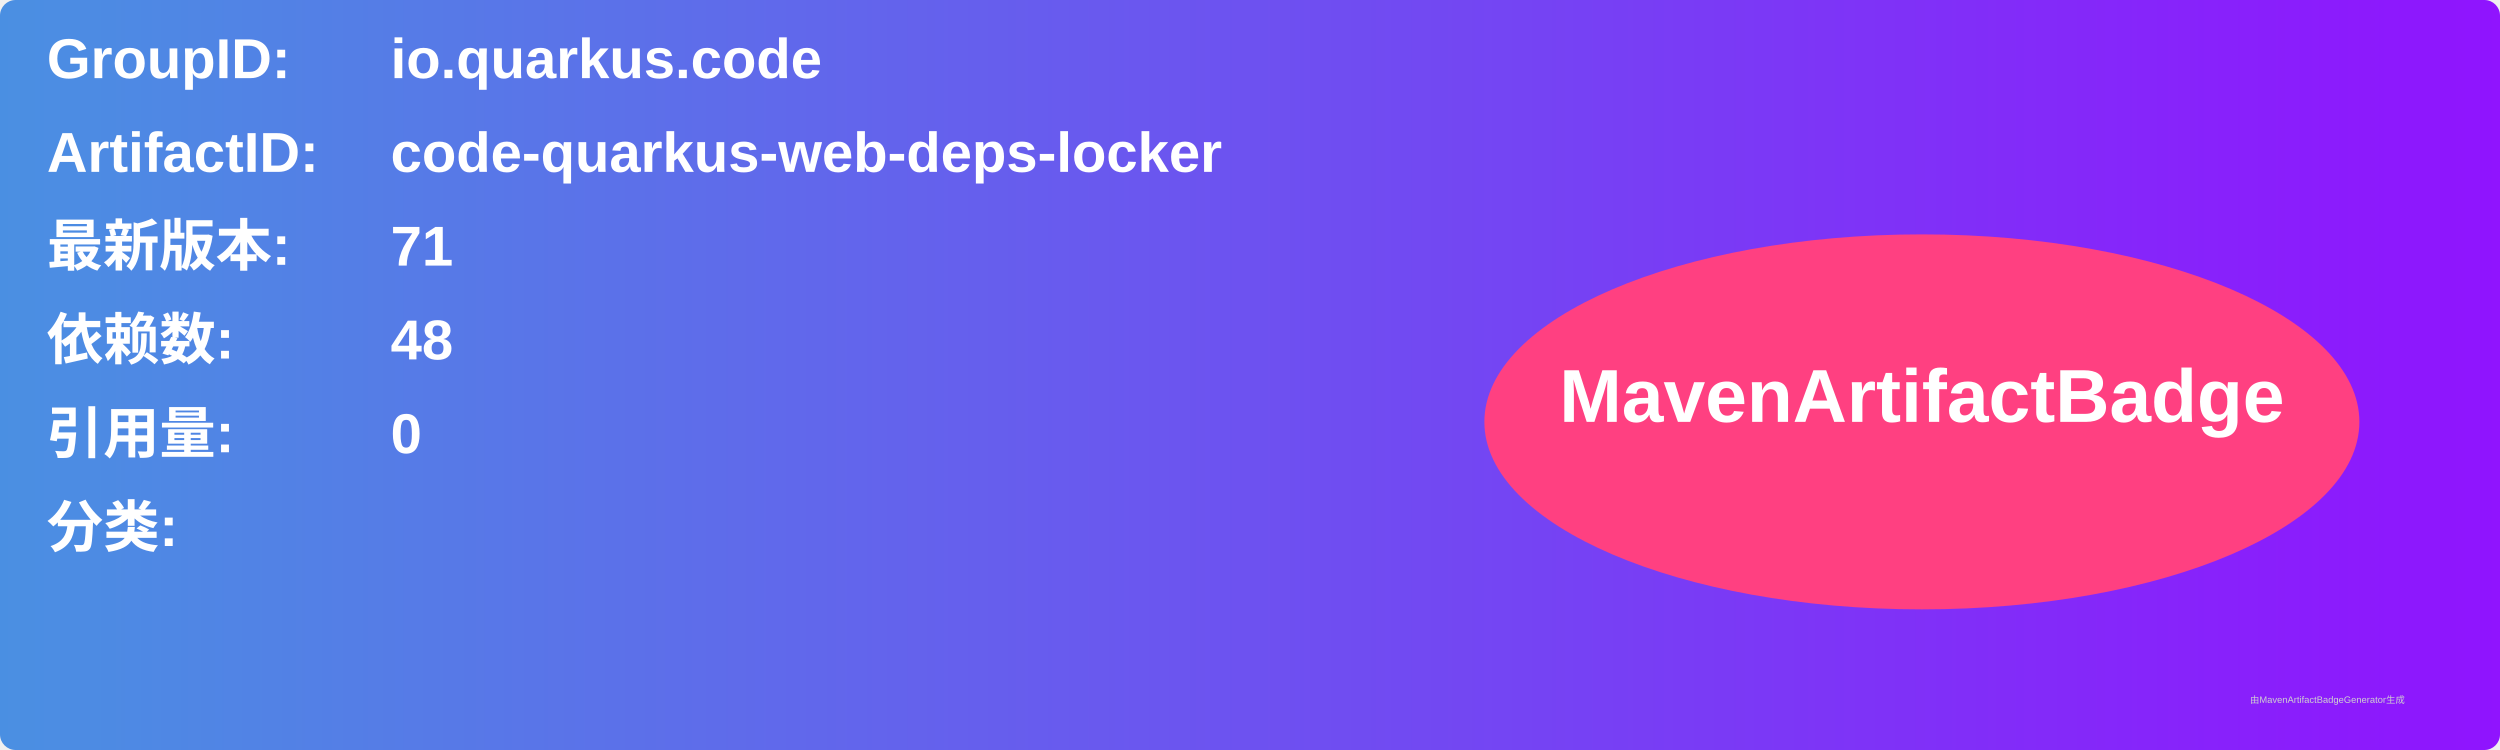
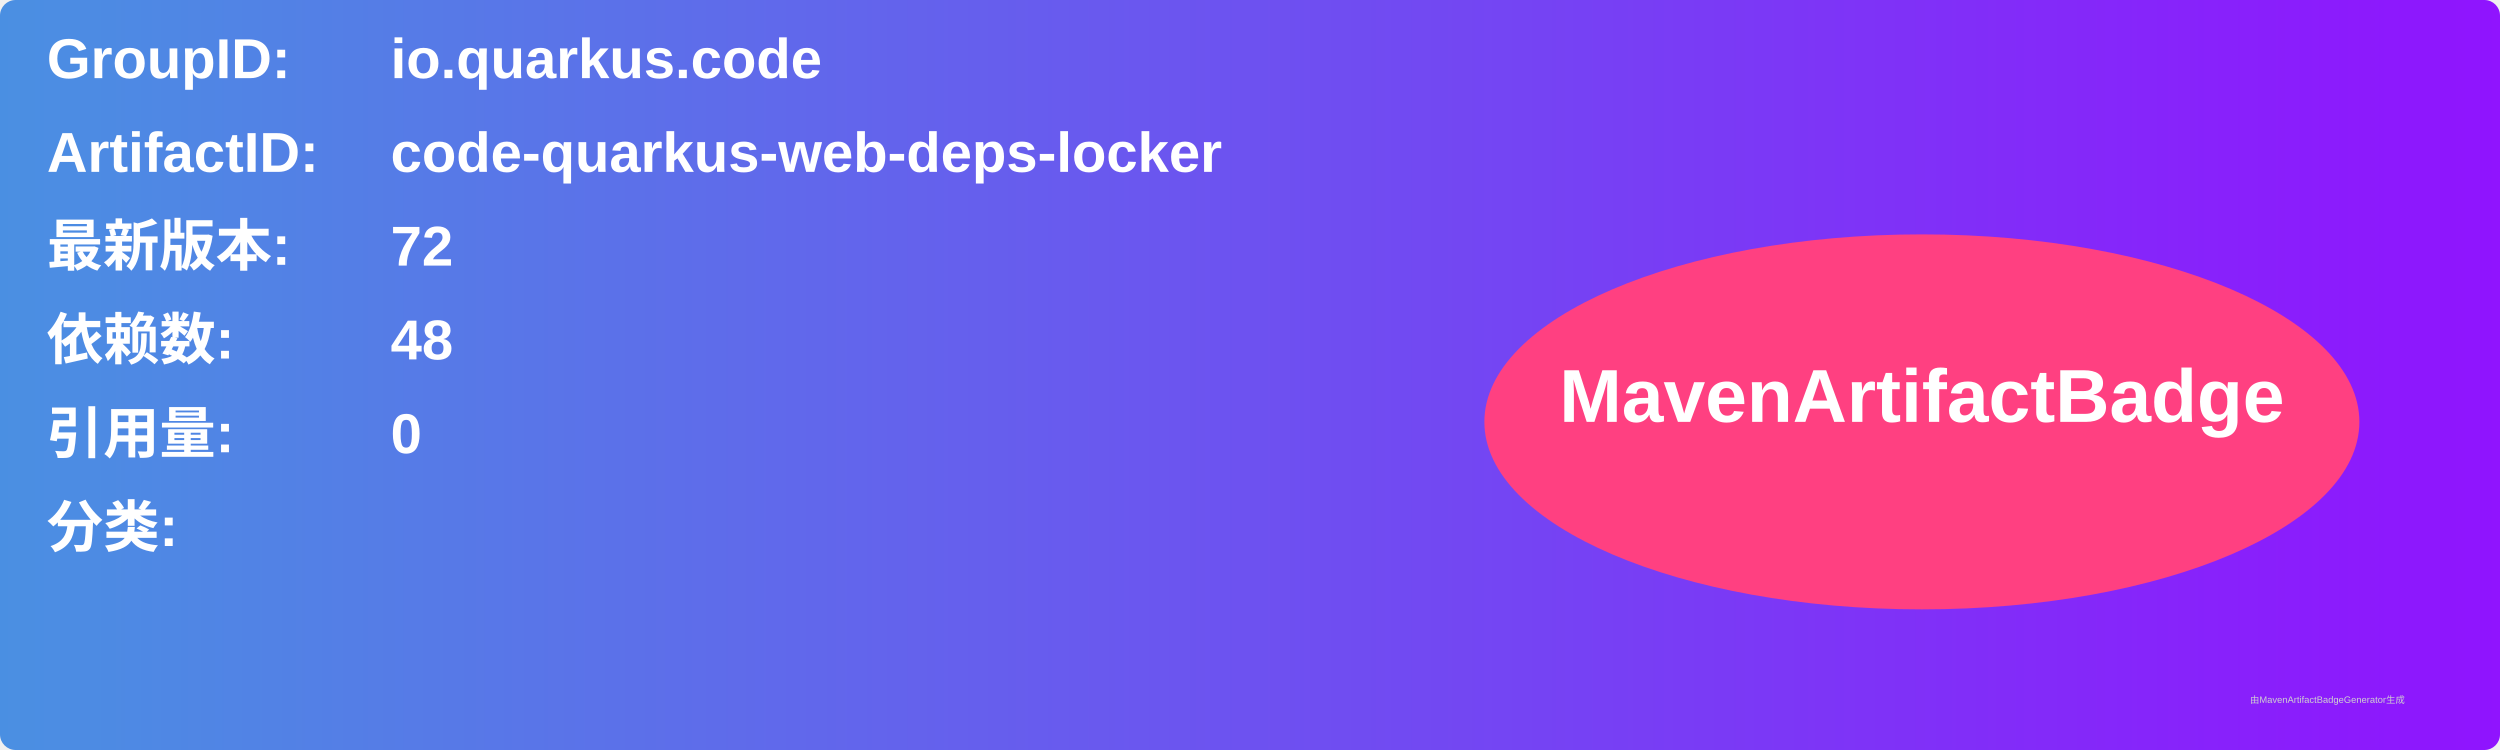
<svg xmlns="http://www.w3.org/2000/svg" width="800" height="240" viewBox="0 0 800 240">
  <linearGradient id="grad" x1="0%" y1="0%" x2="100%" y2="0%">
    <stop offset="0%" stop-color="#4a90e2" />
    <stop offset="100%" stop-color="#9013fe" />
  </linearGradient>
  <rect width="100%" height="100%" rx="5" ry="5" fill="url(#grad)" />
  <g transform="translate(15, 15)">
    <text x="0" y="10" font-family="Arial" font-size="18" fill="white" font-weight="bold" width="260">GroupID:</text>
    <text x="110" y="10" font-family="Arial" font-size="18" fill="white" font-weight="bold" width="460">io.quarkus.code</text>
    <text x="0" y="40" font-family="Arial" font-size="18" fill="white" font-weight="bold" width="260">ArtifactID:</text>
    <text x="110" y="40" font-family="Arial" font-size="18" fill="white" font-weight="bold" width="460">code-quarkus-web-deps-locker</text>
    <text x="0" y="70" font-family="Arial" font-size="18" fill="white" font-weight="bold">最新版本:</text>
    <text x="110" y="70" font-family="Arial" font-size="18" fill="white" font-weight="bold">
-       <tspan font-weight="bold">71</tspan>
+       <tspan font-weight="bold">72</tspan>
    </text>
    <text x="0" y="100" font-family="Arial" font-size="18" fill="white" font-weight="bold">依赖数: </text>
    <text x="110" y="100" font-family="Arial" font-size="18" fill="white">
      <tspan font-weight="bold">48</tspan>
    </text>
    <text x="0" y="130" font-family="Arial" font-size="18" fill="white" font-weight="bold">引用量: </text>
    <text x="110" y="130" font-family="Arial" font-size="18" fill="white">
      <tspan font-weight="bold">0</tspan>
    </text>
    <text x="0" y="160" font-family="Arial" font-size="18" fill="white" font-weight="bold">分类:</text>
    <text x="10" y="190" font-family="Arial" font-size="10" fill="white">
      <tspan font-weight="bold" />
    </text>
    <ellipse cx="600" cy="120" rx="140" ry="60" fill="#ff4081" />
    <text x="600" y="120" text-anchor="middle" font-family="Arial" font-size="24" fill="white" font-weight="bold">MavenArtifactBadge</text>
  </g>
  <text x="720" y="225" font-family="Arial" font-size="3" fill="#d0d0d0">由MavenArtifactBadgeGenerator生成</text>
</svg>
